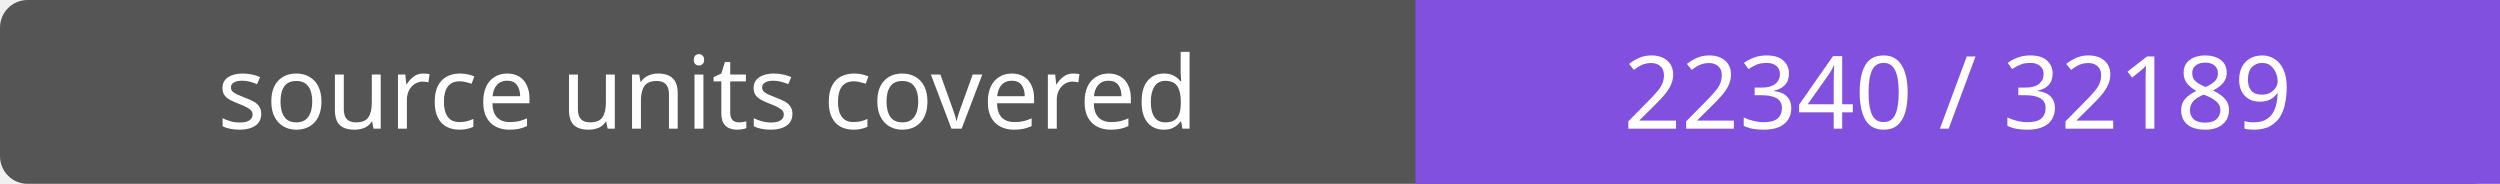
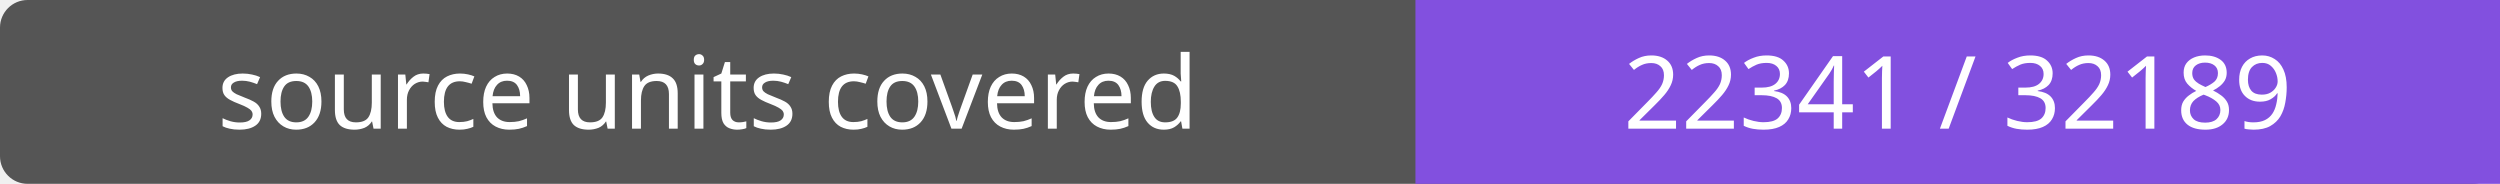
- <svg xmlns="http://www.w3.org/2000/svg" width="272" height="20" role="img" aria-label="source units covered: 22340 / 32189">
+ <svg xmlns="http://www.w3.org/2000/svg" width="272" height="20" role="img" aria-label="source units covered: 22341 / 32189">
  <rect width="272" height="20" rx="3" fill="#555" />
  <path fill="#8250df" d="M154 0h118v20H154z" />
  <g fill="#fff" text-anchor="middle" font-family="Verdana,sans-serif" font-size="11">
    <text x="77.0" y="14">source units covered</text>
-     <text x="213.0" y="14">22340 / 32189</text>
+     <text x="213.0" y="14">22341 / 32189</text>
  </g>
</svg>
